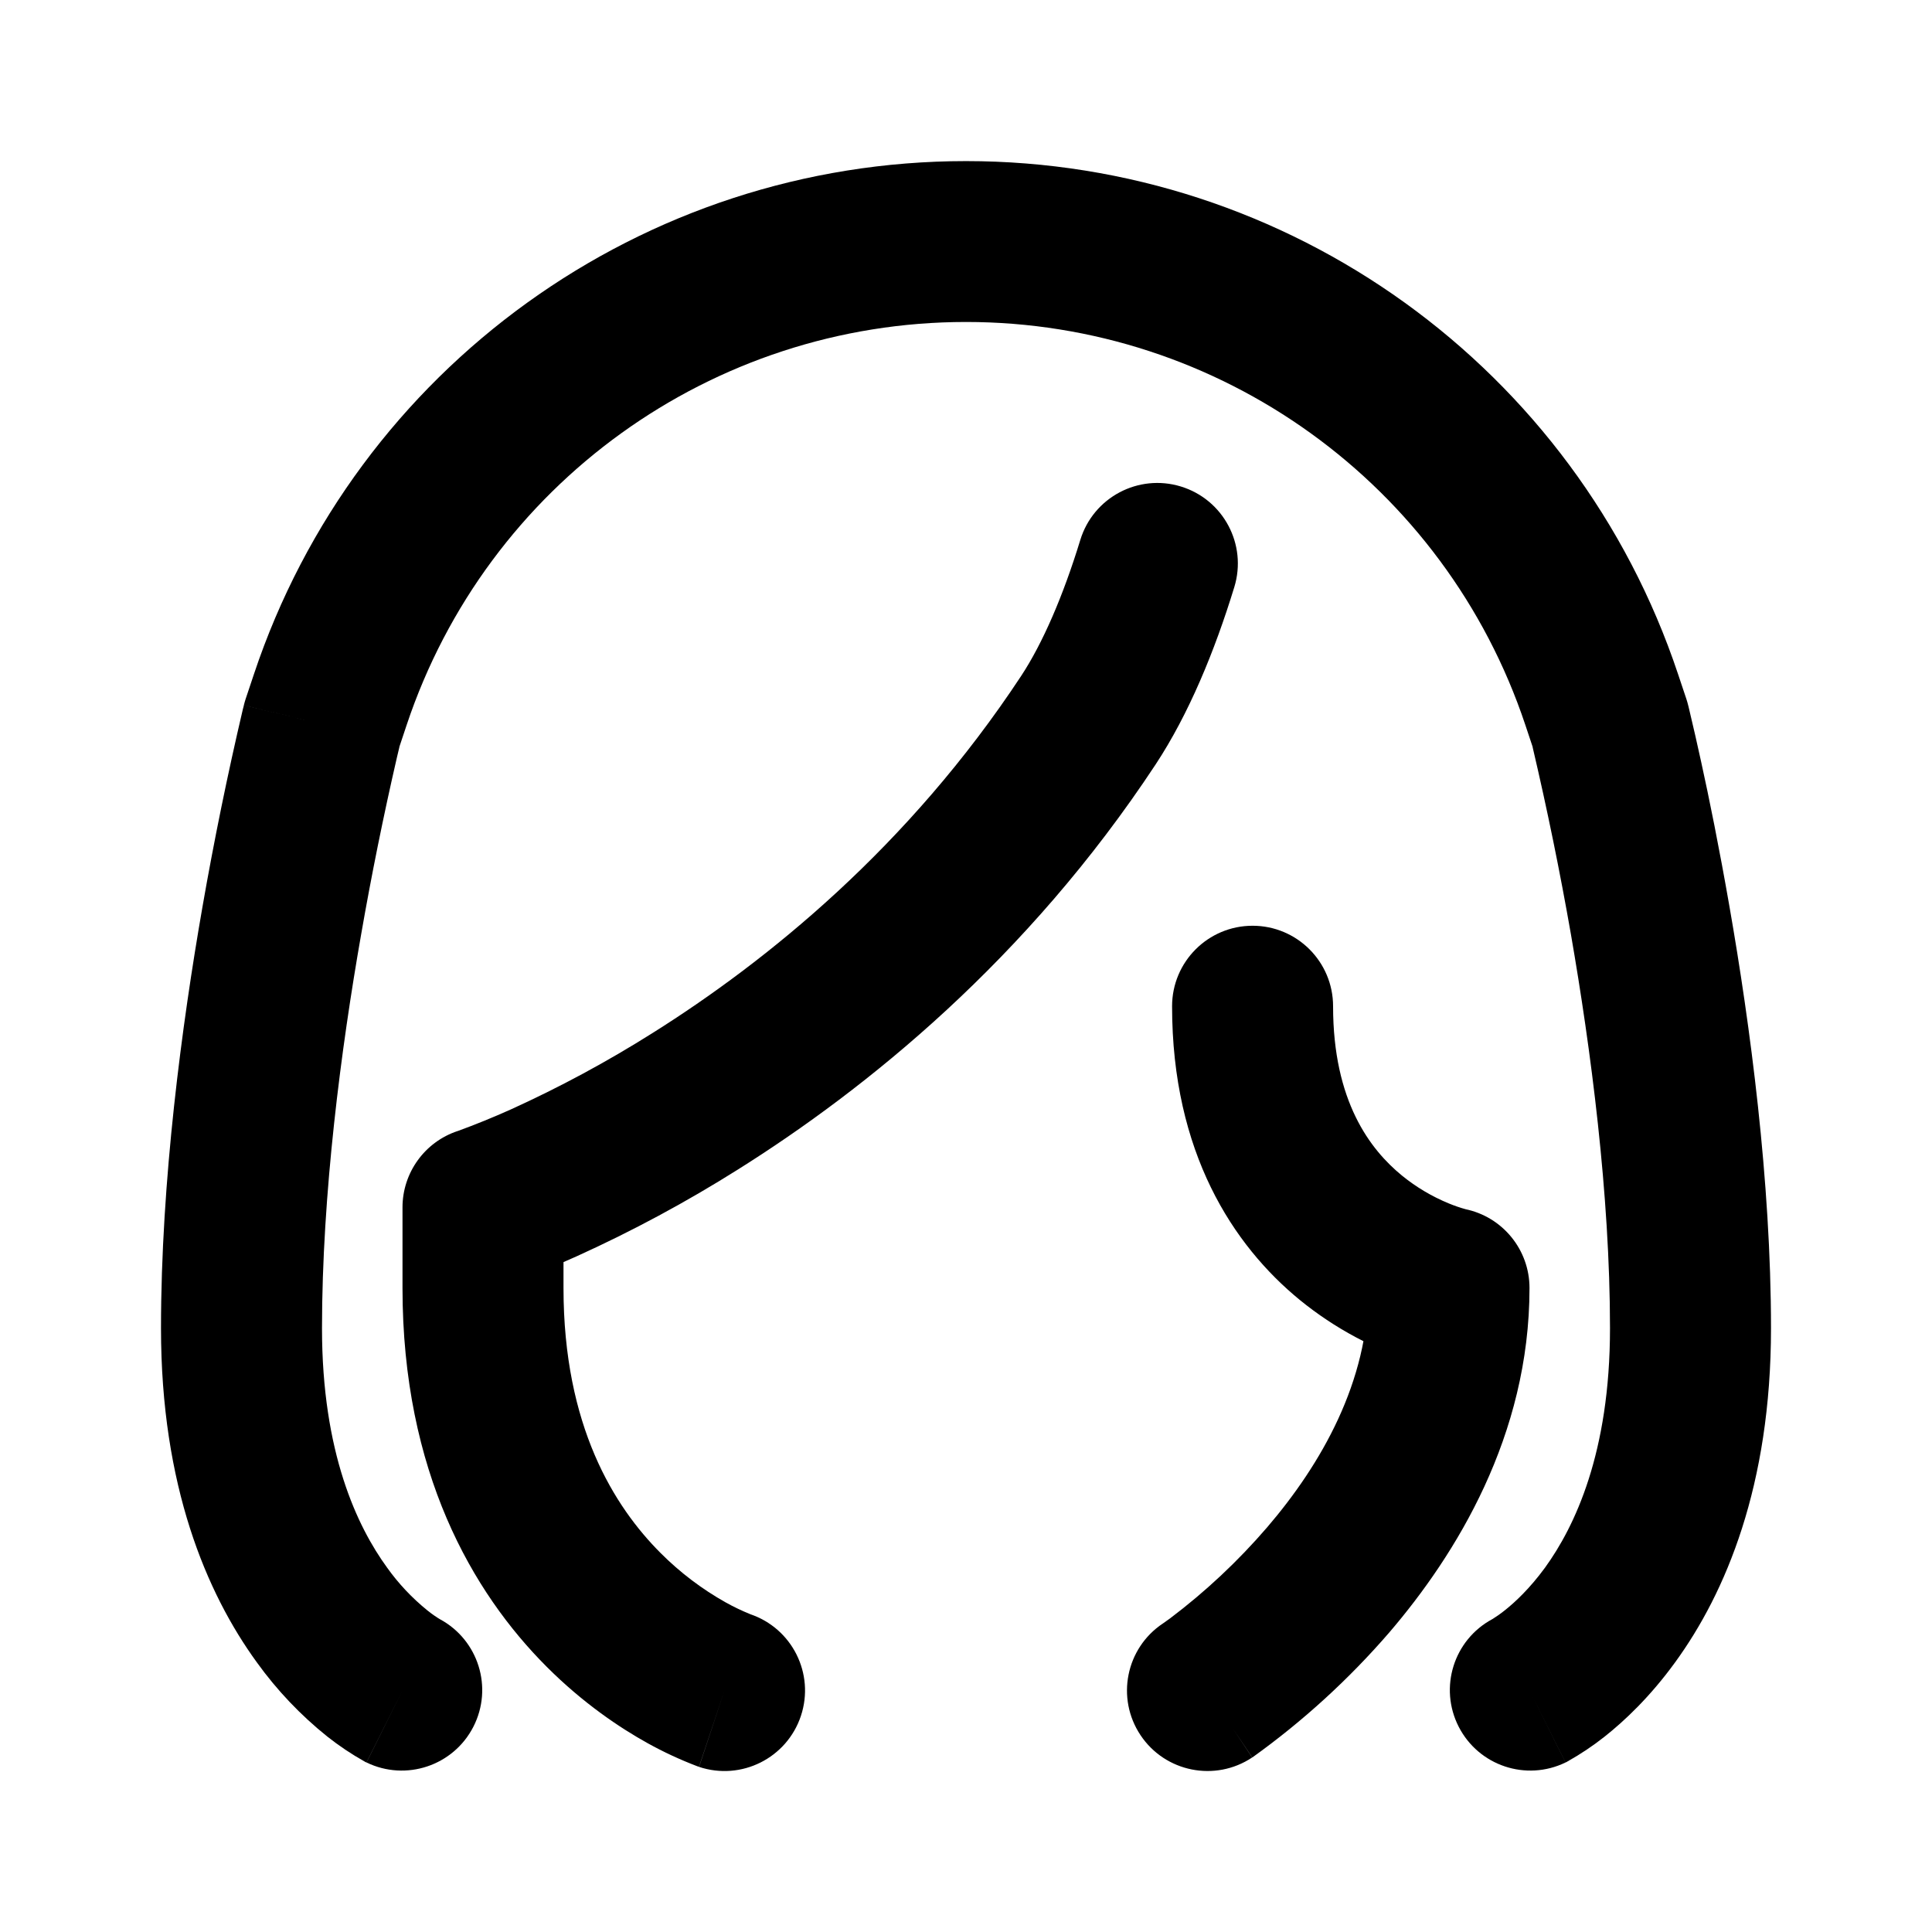
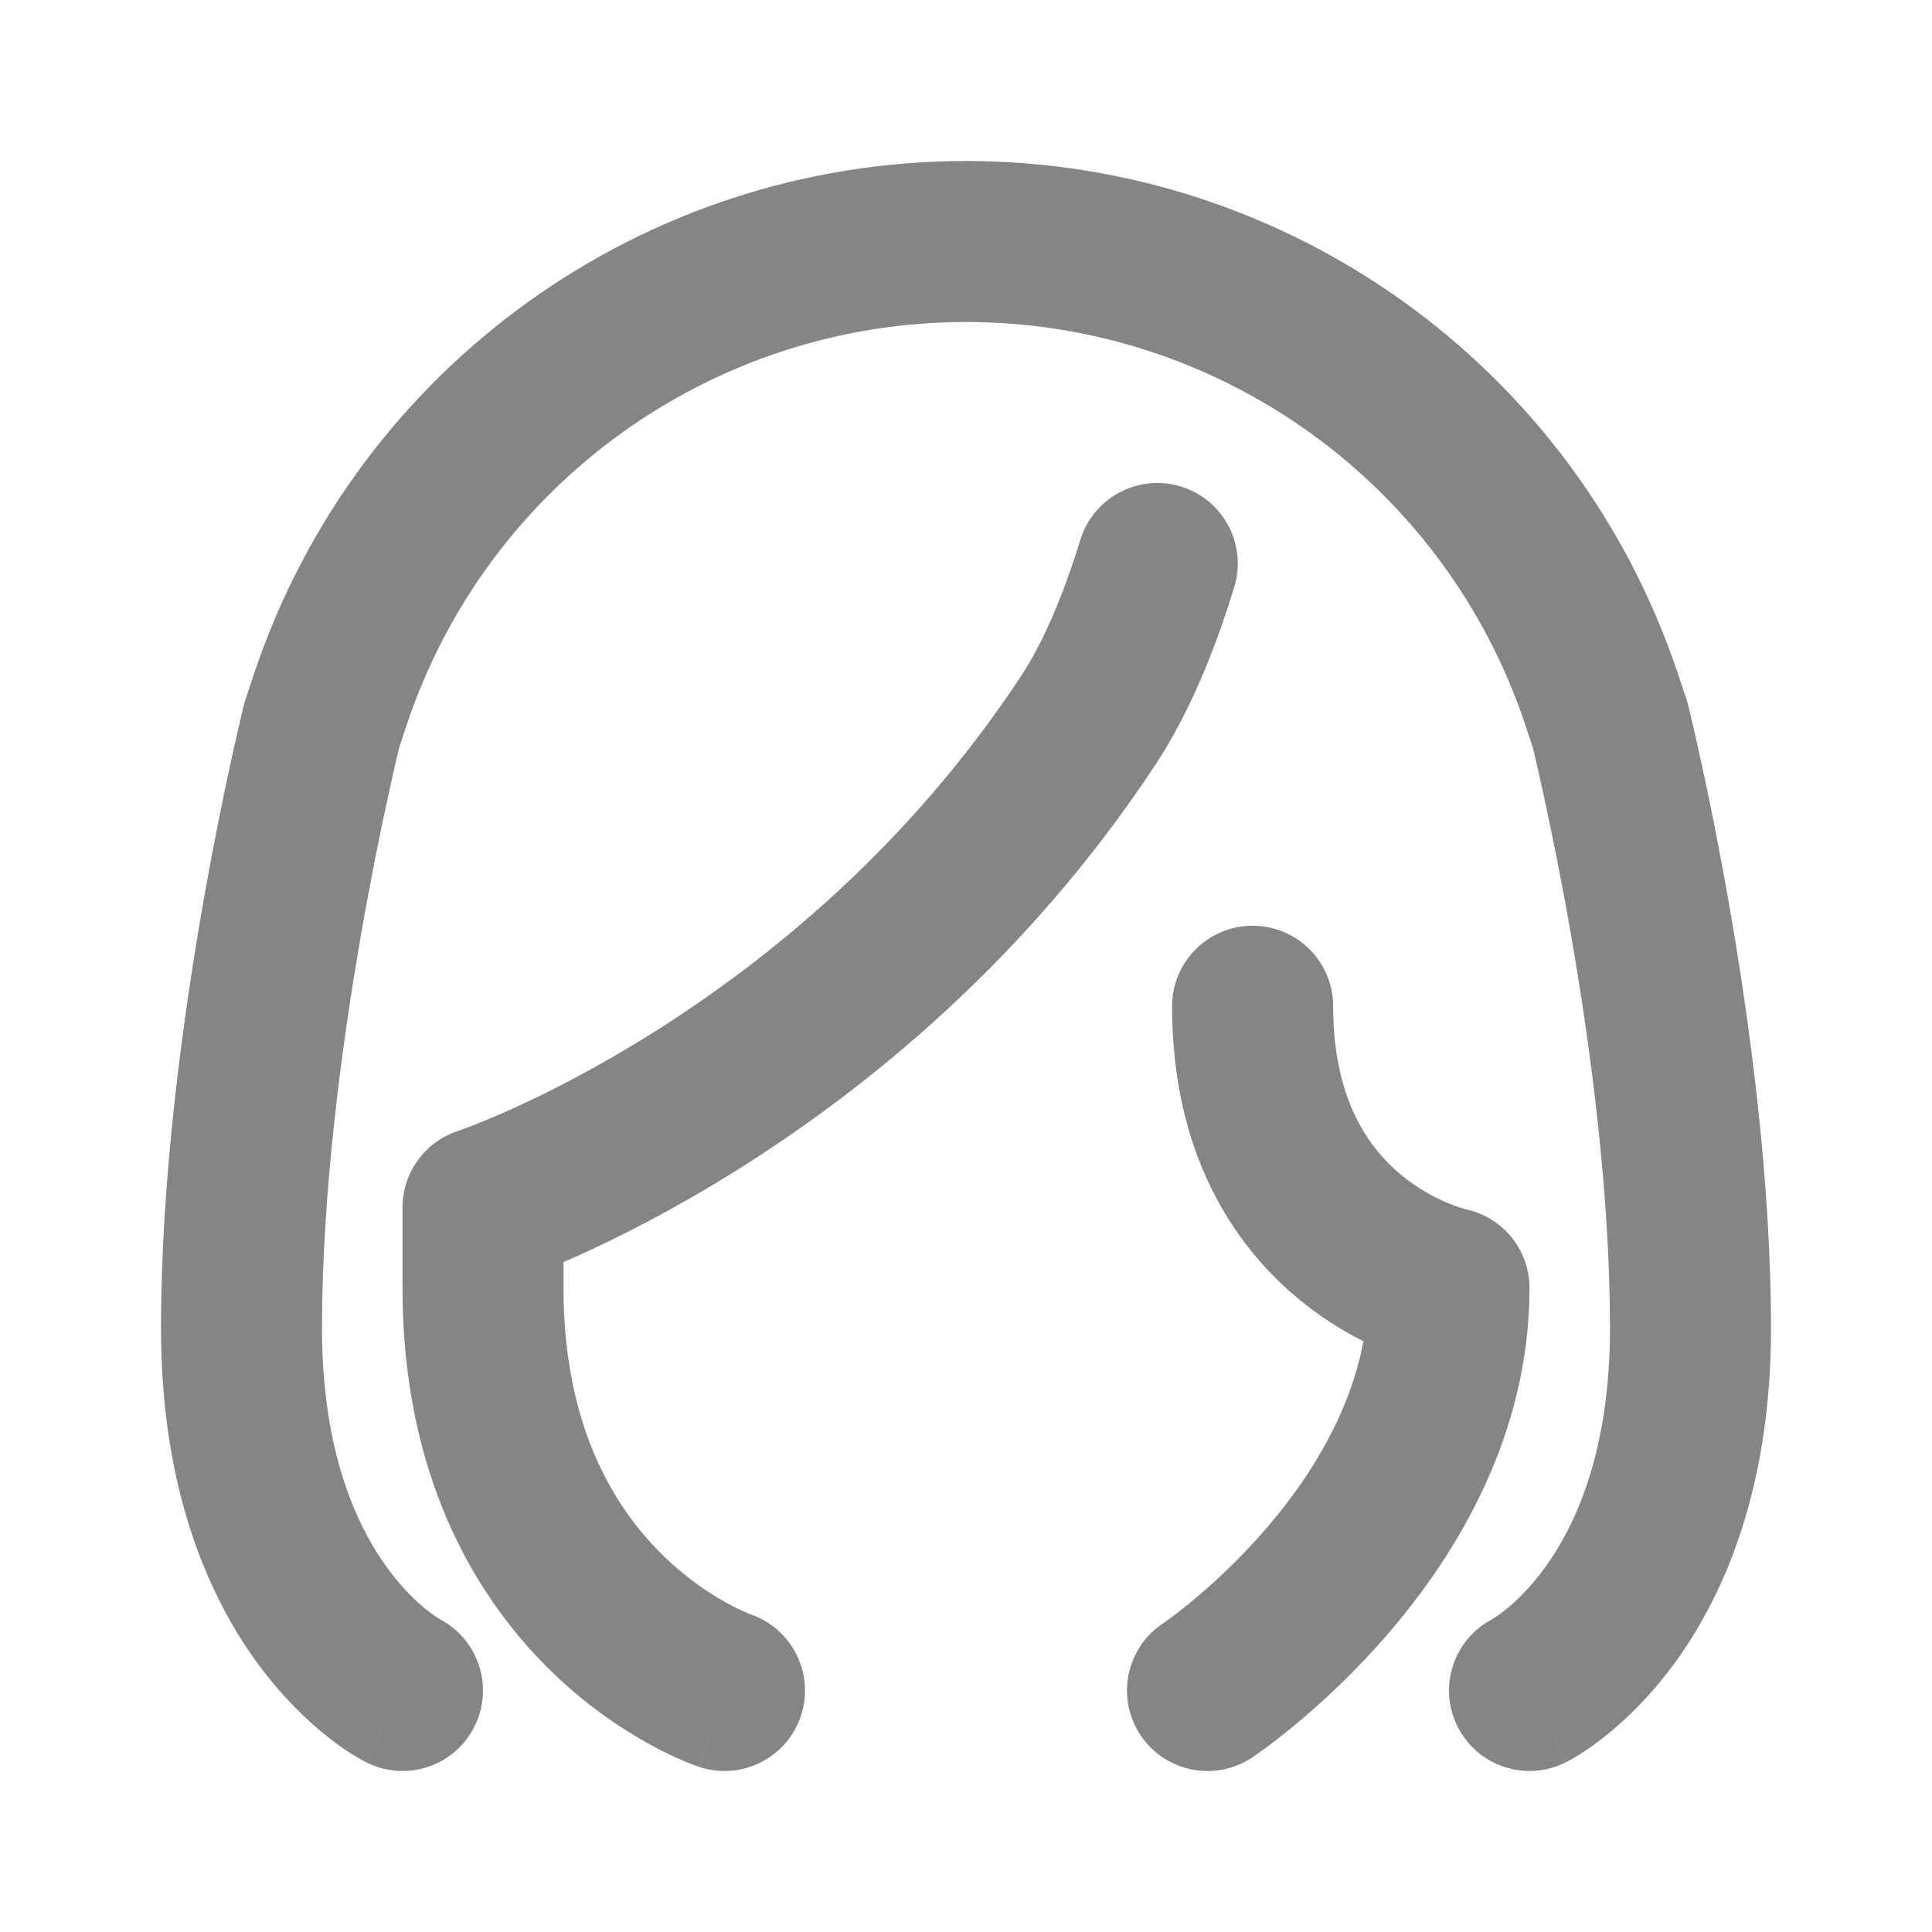
- <svg xmlns="http://www.w3.org/2000/svg" width="24" height="24" fill="none" viewBox="0 0 24 24">
-   <path fill-rule="evenodd" clip-rule="evenodd" d="M3.154 8.376a9.325 9.325 0 0117.692 0l.103.308a.994.994 0 01.021.073L20 9l.97-.243.001.005.003.01.009.038a32.054 32.054 0 01.15.657c.097.44.224 1.064.352 1.8.255 1.461.515 3.4.515 5.233 0 1.955-.563 3.287-1.191 4.15-.31.427-.626.725-.876.923a3.515 3.515 0 01-.46.308l-.014.008-.006.003-.003.001h-.002l-.43-.856.43.857a1 1 0 01-.911-1.78l.019-.012c.026-.016.073-.047.136-.097.125-.099.309-.269.5-.53.371-.512.808-1.43.808-2.975 0-1.667-.24-3.478-.485-4.891a41.46 41.46 0 00-.476-2.327v-.004l-.09-.27a7.325 7.325 0 00-13.898 0l-.09.27v.004l-.03.126a41.486 41.486 0 00-.445 2.201C4.238 13.022 4 14.833 4 16.5c0 1.545.437 2.463.809 2.974a2.7 2.7 0 00.5.531c.062.05.11.081.135.097l.02.012a1 1 0 01-.911 1.78L5 21l-.448.894H4.55l-.002-.002-.007-.003-.014-.008a3.528 3.528 0 01-.46-.308 4.697 4.697 0 01-.876-.922C2.563 19.787 2 18.455 2 16.5c0-1.833.26-3.772.515-5.234a43.478 43.478 0 01.502-2.456l.01-.038.002-.01v-.004L4 9l-.97-.242a1 1 0 01.021-.074l.103-.308z" fill="currentColor" />
-   <path d="M13.522 8.944l-.835-.55.835.55zM6 15l-.315-.95A1 1 0 005 15h1zm2.684 6.949a1 1 0 00.632-1.898l-.632 1.898zm6.649-14.656a1 1 0 10-1.913-.586l1.912.586zM18 16h1a1 1 0 00-.8-.98L18 16zm-1.44-3.5a1 1 0 00-2 0h2zm-2.115 7.668a1 1 0 001.11 1.664l-1.11-1.664zM12.687 8.394c-1.402 2.128-3.164 3.549-4.583 4.44a14.68 14.68 0 01-1.761.949 9.977 9.977 0 01-.659.268L6 15c.315.95.315.949.316.949l.002-.001a1.557 1.557 0 00.02-.007l.05-.017c.041-.015.1-.036.172-.064.145-.056.35-.14.604-.254a16.695 16.695 0 002.003-1.078c1.591-.999 3.59-2.606 5.19-5.034l-1.67-1.1zM5 15v1h2v-1H5zm0 1c0 2.283.868 3.782 1.793 4.707.453.453.907.756 1.253.948a4.742 4.742 0 00.611.284l.016.006a.202.202 0 00.01.003L9 21c.316-.949.317-.948.317-.948h.003l.003.002h.003l-.006-.002a2.756 2.756 0 01-.303-.145 3.693 3.693 0 01-.81-.614C7.632 18.718 7 17.717 7 16H5zm8.42-9.293c-.214.699-.467 1.282-.733 1.687l1.67 1.1c.41-.623.732-1.404.976-2.201l-1.913-.586zM18 16c.2-.98.201-.98.202-.98l.003.001h.003a.14.14 0 01.004.002c.002 0 .002 0 0 0a1.82 1.82 0 01-.213-.073 2.315 2.315 0 01-.585-.348c-.392-.322-.854-.919-.854-2.102h-2c0 1.817.758 2.97 1.586 3.648a4.318 4.318 0 001.468.784 2.853 2.853 0 00.16.042l.014.003.006.002h.004L18 16zm-1 0c0 1.162-.585 2.187-1.26 2.974a7.751 7.751 0 01-1.205 1.13 3.918 3.918 0 01-.091.065c.001 0 .001-.001.556.831a134.835 134.835 0 00.556.831h.002a9.758 9.758 0 001.702-1.554c.825-.964 1.74-2.44 1.74-4.277h-2z" fill="currentColor" />
+ <svg xmlns="http://www.w3.org/2000/svg" width="24" height="24" viewBox="0 0 24 24" fill="none">
+   <path fill-rule="evenodd" clip-rule="evenodd" d="M3.154 8.376C4.423 4.568 7.986 2 12 2C16.014 2 19.577 4.568 20.846 8.376L20.949 8.684C20.957 8.708 20.964 8.733 20.97 8.757L20 9C20.97 8.757 20.97 8.757 20.97 8.757L20.971 8.762L20.974 8.772L20.983 8.81C20.991 8.842 21.002 8.889 21.016 8.95C21.045 9.071 21.085 9.246 21.133 9.467C21.23 9.907 21.357 10.531 21.485 11.266C21.739 12.728 22 14.667 22 16.5C22 18.455 21.437 19.787 20.809 20.651C20.499 21.076 20.183 21.375 19.933 21.573C19.808 21.672 19.7 21.746 19.616 21.798C19.574 21.824 19.538 21.845 19.51 21.861C19.496 21.869 19.483 21.876 19.473 21.881L19.459 21.889L19.453 21.892L19.45 21.893L19.448 21.894C19.448 21.894 19.447 21.894 19.019 21.037L19.447 21.894C18.953 22.141 18.353 21.941 18.106 21.447C17.861 20.959 18.055 20.366 18.537 20.114C18.54 20.112 18.546 20.108 18.556 20.102C18.582 20.086 18.629 20.055 18.692 20.005C18.817 19.906 19.001 19.736 19.191 19.474C19.563 18.963 20 18.045 20 16.5C20 14.833 19.761 13.022 19.515 11.609C19.393 10.907 19.27 10.311 19.179 9.893C19.134 9.684 19.096 9.519 19.07 9.408C19.056 9.352 19.046 9.31 19.04 9.282L19.038 9.278L18.949 9.008C17.952 6.017 15.153 4 12 4C8.847 4 6.048 6.017 5.051 9.008L4.962 9.278L4.961 9.282C4.954 9.31 4.944 9.352 4.93 9.408C4.904 9.519 4.866 9.684 4.821 9.893C4.729 10.311 4.607 10.907 4.485 11.609C4.239 13.022 4 14.833 4 16.5C4 18.045 4.437 18.963 4.809 19.474C4.999 19.736 5.183 19.906 5.308 20.005C5.371 20.055 5.418 20.086 5.444 20.102C5.454 20.108 5.46 20.112 5.463 20.114C5.945 20.366 6.139 20.959 5.894 21.447C5.647 21.941 5.047 22.141 4.553 21.894L5 21C4.553 21.894 4.552 21.894 4.552 21.894L4.55 21.893L4.548 21.892L4.541 21.889L4.527 21.881C4.517 21.876 4.504 21.869 4.49 21.861C4.462 21.845 4.426 21.824 4.384 21.798C4.3 21.746 4.192 21.672 4.067 21.573C3.817 21.375 3.501 21.076 3.191 20.651C2.563 19.787 2 18.455 2 16.5C2 14.667 2.261 12.728 2.515 11.266C2.643 10.531 2.771 9.907 2.867 9.467C2.915 9.246 2.955 9.071 2.984 8.95C2.998 8.889 3.009 8.842 3.017 8.81L3.026 8.772L3.029 8.762L3.03 8.758C3.03 8.758 3.03 8.757 4 9L3.03 8.758C3.036 8.733 3.043 8.708 3.051 8.684L3.154 8.376Z" fill="#858585" />
+   <path d="M13.522 8.944L12.687 8.394L13.522 8.944ZM6 15L5.685 14.051C5.276 14.187 5 14.569 5 15H6ZM8.684 21.949C9.208 22.123 9.774 21.84 9.949 21.316C10.123 20.792 9.84 20.226 9.316 20.051L8.684 21.949ZM15.332 7.293C15.494 6.764 15.197 6.205 14.669 6.044C14.141 5.882 13.582 6.179 13.42 6.707L15.332 7.293ZM18 16H19C19 15.525 18.666 15.116 18.201 15.02L18 16ZM16.561 12.5C16.561 11.948 16.113 11.5 15.56 11.5C15.008 11.5 14.56 11.948 14.56 12.5H16.561ZM14.445 20.168C13.986 20.474 13.862 21.095 14.168 21.555C14.474 22.014 15.095 22.138 15.555 21.832L14.445 20.168ZM12.687 8.394C11.285 10.522 9.523 11.943 8.104 12.833C7.396 13.278 6.778 13.587 6.343 13.783C6.125 13.88 5.954 13.95 5.84 13.994C5.784 14.015 5.741 14.031 5.715 14.04C5.702 14.045 5.692 14.048 5.687 14.05C5.685 14.051 5.683 14.051 5.683 14.052C5.683 14.052 5.683 14.052 5.683 14.052C5.683 14.051 5.684 14.051 5.684 14.051C5.684 14.051 5.684 14.051 5.684 14.051C5.685 14.051 5.685 14.051 6 15C6.315 15.949 6.315 15.949 6.316 15.949C6.316 15.949 6.316 15.949 6.316 15.949C6.317 15.948 6.318 15.948 6.318 15.948C6.32 15.947 6.322 15.947 6.324 15.946C6.327 15.945 6.333 15.943 6.339 15.941C6.351 15.937 6.367 15.931 6.388 15.924C6.429 15.909 6.487 15.888 6.56 15.86C6.705 15.804 6.91 15.72 7.164 15.606C7.67 15.379 8.37 15.028 9.167 14.528C10.758 13.529 12.758 11.922 14.357 9.494L12.687 8.394ZM5 15V16H7V15H5ZM5 16C5 18.283 5.868 19.782 6.793 20.707C7.246 21.16 7.7 21.463 8.046 21.655C8.219 21.752 8.367 21.821 8.477 21.868C8.532 21.892 8.578 21.91 8.613 21.923C8.63 21.93 8.645 21.935 8.657 21.939C8.663 21.942 8.668 21.943 8.673 21.945C8.675 21.946 8.677 21.946 8.679 21.947C8.68 21.947 8.681 21.948 8.681 21.948C8.682 21.948 8.682 21.948 8.683 21.948C8.683 21.948 8.684 21.949 9 21C9.316 20.051 9.317 20.052 9.317 20.052C9.317 20.052 9.318 20.052 9.318 20.052C9.319 20.052 9.32 20.052 9.32 20.053C9.321 20.053 9.322 20.053 9.323 20.054C9.325 20.054 9.326 20.055 9.326 20.055C9.326 20.055 9.324 20.054 9.32 20.052C9.311 20.049 9.292 20.042 9.265 20.03C9.211 20.007 9.125 19.967 9.017 19.907C8.8 19.787 8.504 19.59 8.207 19.293C7.632 18.718 7 17.717 7 16H5ZM13.42 6.707C13.206 7.406 12.953 7.989 12.687 8.394L14.357 9.494C14.767 8.871 15.089 8.09 15.332 7.293L13.42 6.707ZM18 16C18.201 15.02 18.201 15.021 18.202 15.021C18.202 15.021 18.203 15.021 18.203 15.021C18.204 15.021 18.204 15.021 18.205 15.021C18.206 15.021 18.207 15.022 18.208 15.022C18.21 15.022 18.212 15.023 18.212 15.023C18.214 15.023 18.214 15.023 18.211 15.023C18.207 15.021 18.195 15.018 18.176 15.013C18.139 15.002 18.077 14.982 17.998 14.95C17.839 14.885 17.626 14.775 17.414 14.602C17.022 14.28 16.561 13.683 16.561 12.5H14.56C14.56 14.317 15.318 15.47 16.146 16.148C16.545 16.475 16.941 16.678 17.239 16.8C17.39 16.862 17.518 16.904 17.614 16.932C17.662 16.947 17.703 16.957 17.734 16.965C17.749 16.969 17.763 16.972 17.774 16.974C17.779 16.975 17.784 16.976 17.788 16.977C17.79 16.978 17.792 16.978 17.794 16.979C17.795 16.979 17.796 16.979 17.797 16.979C17.797 16.979 17.798 16.979 17.798 16.979C17.799 16.98 17.799 16.98 18 16ZM17 16C17 17.162 16.415 18.187 15.741 18.974C15.41 19.36 15.078 19.665 14.829 19.872C14.705 19.976 14.603 20.053 14.535 20.104C14.501 20.129 14.476 20.147 14.46 20.158C14.453 20.163 14.447 20.167 14.445 20.168C14.443 20.169 14.443 20.17 14.443 20.169C14.443 20.169 14.443 20.169 14.444 20.169C14.444 20.169 14.444 20.169 14.444 20.169C14.444 20.169 14.445 20.168 14.445 20.168C14.445 20.168 14.445 20.168 15 21C15.555 21.832 15.555 21.832 15.555 21.832C15.555 21.832 15.556 21.831 15.556 21.831C15.556 21.831 15.557 21.831 15.557 21.83C15.559 21.829 15.56 21.828 15.561 21.828C15.564 21.826 15.568 21.823 15.572 21.82C15.581 21.814 15.593 21.806 15.607 21.796C15.636 21.776 15.675 21.748 15.723 21.713C15.819 21.642 15.952 21.54 16.109 21.409C16.422 21.148 16.84 20.765 17.259 20.276C18.085 19.313 19 17.838 19 16H17Z" fill="#858585" />
</svg>
